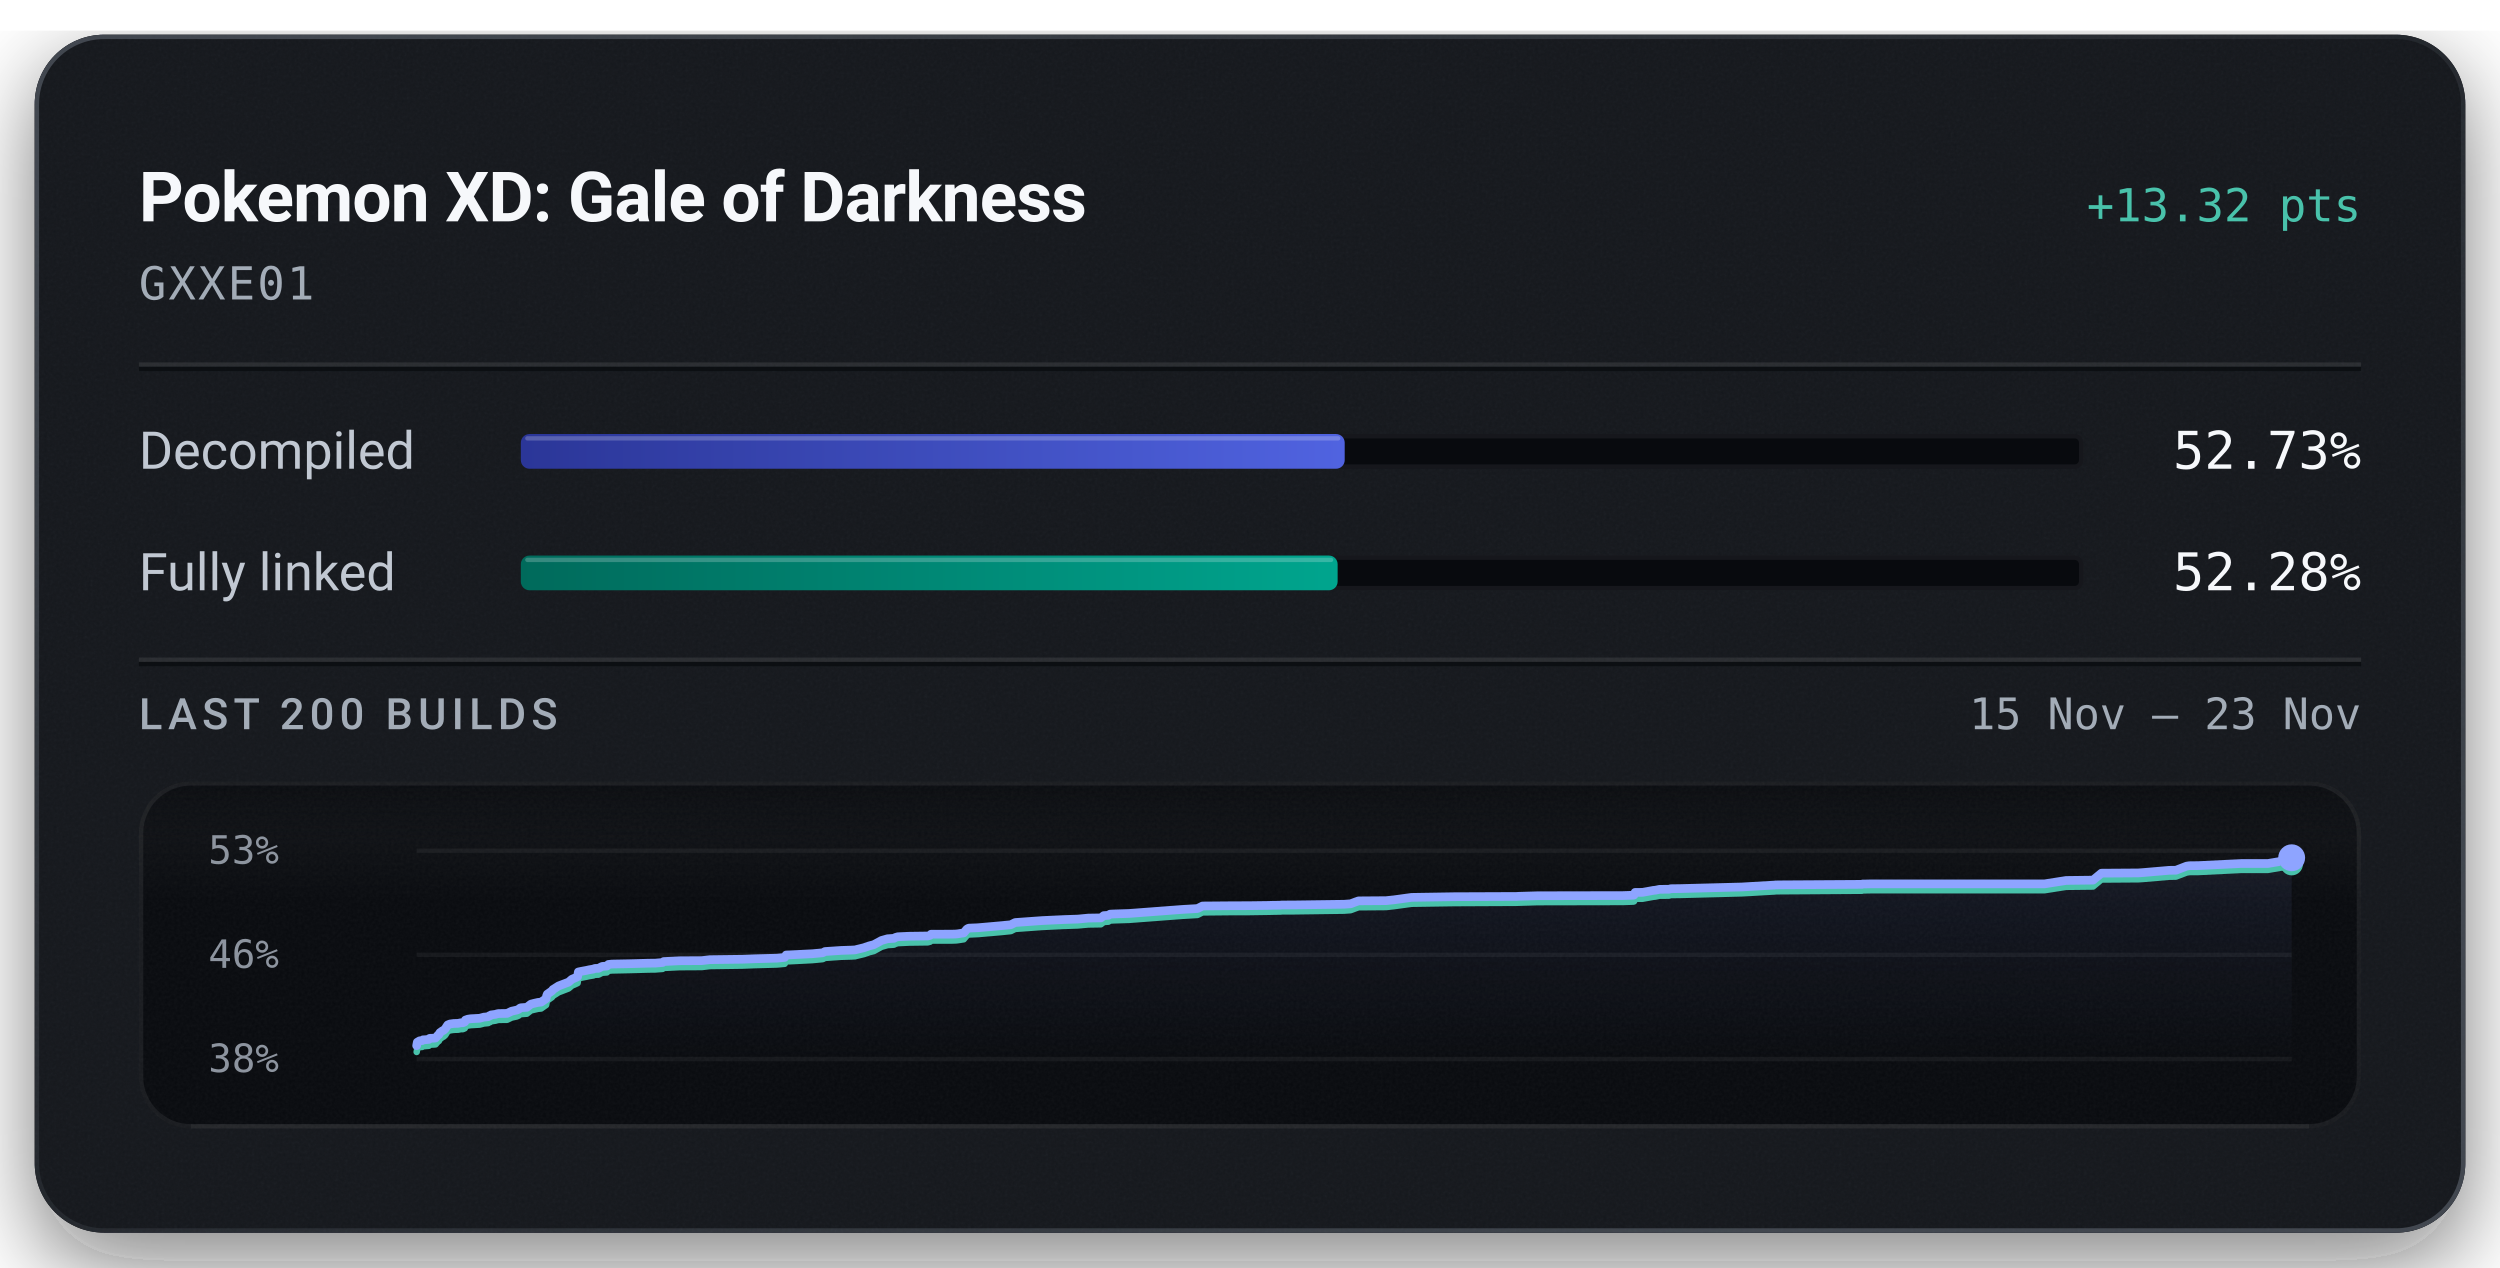
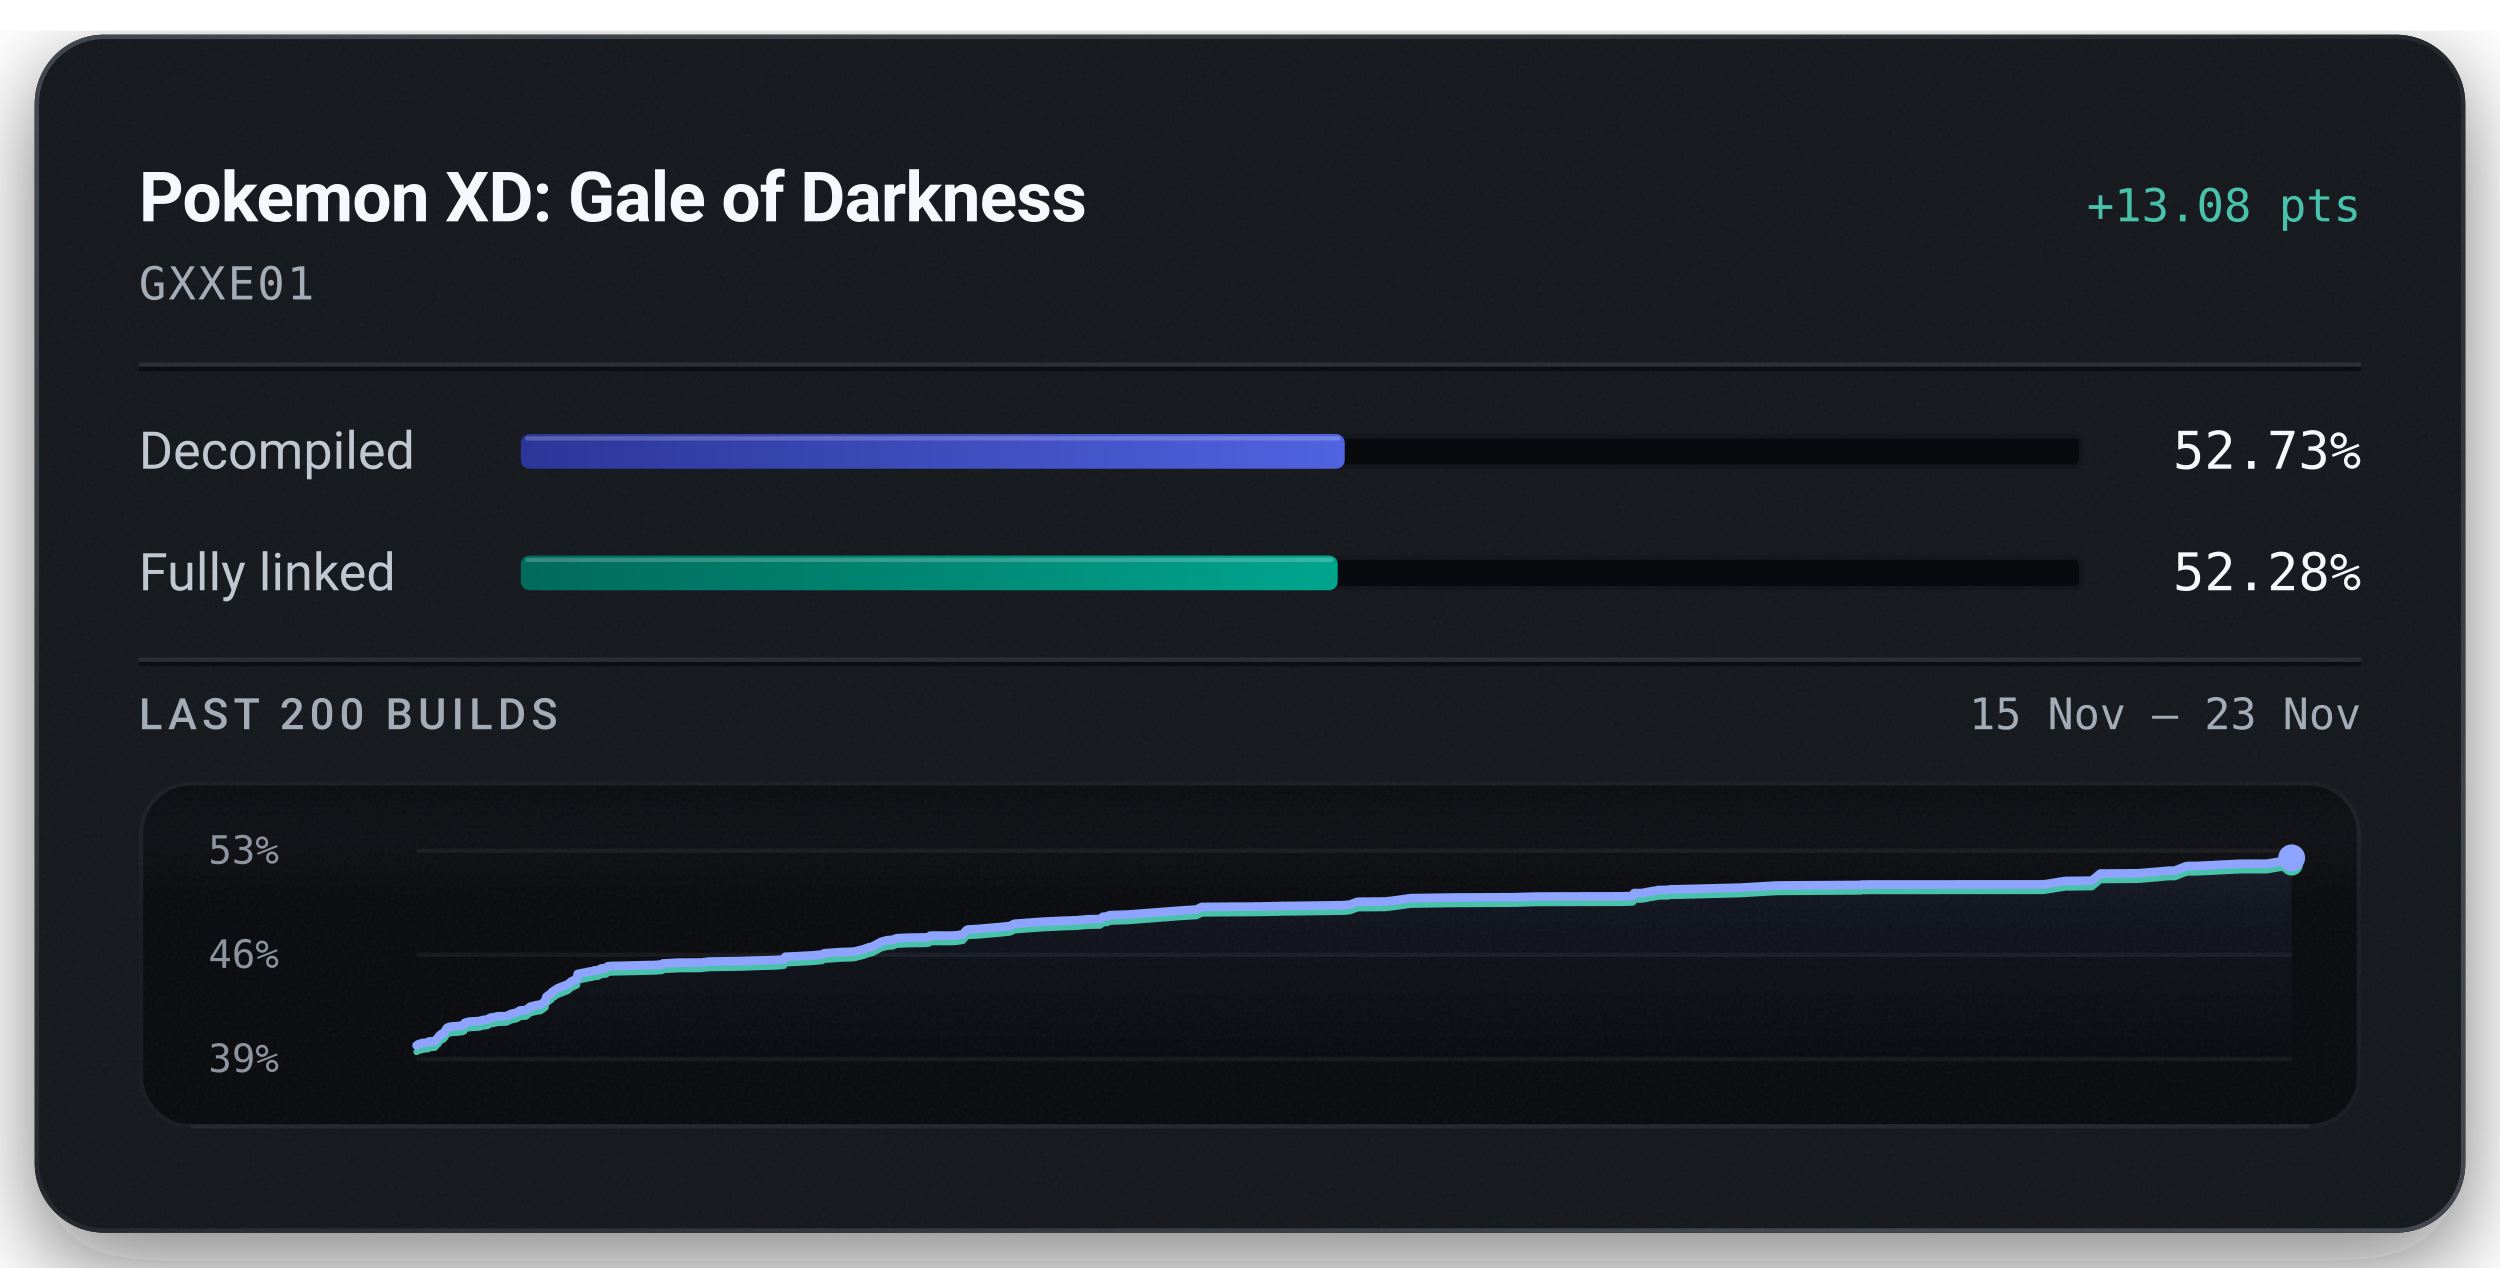
<svg xmlns="http://www.w3.org/2000/svg" width="576" height="292" viewBox="0 0 576 292" role="img" aria-labelledby="title description">
  <defs>
    <linearGradient id="badge-rim" x1="1" y1="1" x2="0" y2="0">
      <stop offset="0.15" stop-color="#6b747f" stop-opacity="0.5" />
      <stop offset="0.51" stop-color="#6b747f" stop-opacity="0.15" />
      <stop offset="0.93" stop-color="#6b747f" stop-opacity="0.5" />
    </linearGradient>
    <linearGradient id="badge-progress" x1="0" y1="0" x2="1" y2="0">
      <stop offset="0" stop-color="#2b3698" />
      <stop offset="1" stop-color="#5063e0" />
    </linearGradient>
    <linearGradient id="badge-linked" x1="0" y1="0" x2="1" y2="0">
      <stop offset="0" stop-color="#006a5b" />
      <stop offset="1" stop-color="#00a58e" />
    </linearGradient>
    <filter id="badge-grain" x="0" y="0" width="100%" height="100%">
      <feTurbulence type="fractalNoise" baseFrequency="1.4" numOctaves="2" stitchTiles="stitch" />
      <feColorMatrix type="saturate" values="0" />
    </filter>
    <filter id="badge-shadow" x="-15%" y="-15%" width="130%" height="150%">
      <feDropShadow dx="0" dy="7" stdDeviation="11" flood-color="#080a0e" flood-opacity="0.55" />
    </filter>
    <clipPath id="badge-card-clip">
      <rect x="8" y="8" width="560" height="276" rx="16" />
    </clipPath>
    <linearGradient id="badge-area" x1="0" y1="0" x2="0" y2="1">
      <stop offset="0" stop-color="#8ea4ff" stop-opacity="0.085" />
      <stop offset="1" stop-color="#8ea4ff" stop-opacity="0" />
    </linearGradient>
    <linearGradient id="badge-well-frost" x1="0" y1="0" x2="0" y2="1">
      <stop offset="0" stop-color="#f6f8fb" stop-opacity="0.045" />
      <stop offset="1" stop-color="#f6f8fb" stop-opacity="0" />
    </linearGradient>
    <linearGradient id="badge-well-shade" x1="0" y1="0" x2="0" y2="1">
      <stop offset="0" stop-color="#080a0e" stop-opacity="0.9" />
      <stop offset="1" stop-color="#080a0e" stop-opacity="0" />
    </linearGradient>
    <clipPath id="badge-well-clip">
      <rect x="32" y="180" width="512" height="80" rx="12" />
    </clipPath>
  </defs>
  <rect x="8" y="8" width="560" height="276" rx="16" fill="#14171c" filter="url(#badge-shadow)" />
  <g clip-path="url(#badge-card-clip)">
    <rect x="8" y="8" width="560" height="276" rx="16" fill="#14171c" />
    <rect x="8" y="8" width="560" height="276" filter="url(#badge-grain)" opacity="0.05" />
  </g>
  <rect x="8.5" y="8.5" width="559" height="275" rx="15.5" fill="none" stroke="url(#badge-rim)" stroke-width="1" />
  <text x="32" y="51" fill="#f6f8fb" font-family="system-ui, -apple-system, 'Segoe UI', Roboto, sans-serif" font-size="16" font-weight="600" text-anchor="start" letter-spacing="-0.2">Pokemon XD: Gale of Darkness</text>
-   <text x="544" y="51" fill="#49c2ab" font-family="ui-monospace, 'SF Mono', 'Cascadia Mono', Menlo, Consolas, monospace" font-size="10.5" font-weight="500" text-anchor="end">+13.32 pts</text>
+   <text x="544" y="51" fill="#49c2ab" font-family="ui-monospace, 'SF Mono', 'Cascadia Mono', Menlo, Consolas, monospace" font-size="10.5" font-weight="500" text-anchor="end">+13.08 pts</text>
  <text x="32" y="69" fill="#a3acb7" font-family="ui-monospace, 'SF Mono', 'Cascadia Mono', Menlo, Consolas, monospace" font-size="10.5" font-weight="400" text-anchor="start" letter-spacing="0.5">GXXE01</text>
  <line x1="32" y1="84" x2="544" y2="84" stroke="#f6f8fb" stroke-opacity="0.09" stroke-width="1" />
  <line x1="32" y1="85" x2="544" y2="85" stroke="#080a0e" stroke-opacity="0.7" stroke-width="1" />
  <text x="32" y="108" fill="#c1c8d2" font-family="system-ui, -apple-system, 'Segoe UI', Roboto, sans-serif" font-size="12" font-weight="400" text-anchor="start">Decompiled</text>
  <rect x="120" y="100" width="360" height="8" rx="2" fill="#080a0e" />
  <rect x="120.5" y="100.5" width="359" height="7" rx="1.5" fill="none" stroke="#f6f8fb" stroke-opacity="0.06" stroke-width="1" />
-   <rect x="120" y="100" width="189.82" height="8" rx="2" fill="url(#badge-progress)" />
-   <rect x="121" y="100.5" width="187.82" height="1" rx="0.5" fill="#f6f8fb" fill-opacity="0.22" />
+   <rect x="120" y="100" width="189.83" height="8" rx="2" fill="url(#badge-progress)" />
+   <rect x="121" y="100.5" width="187.83" height="1" rx="0.5" fill="#f6f8fb" fill-opacity="0.22" />
  <text x="544" y="108" fill="#f6f8fb" font-family="ui-monospace, 'SF Mono', 'Cascadia Mono', Menlo, Consolas, monospace" font-size="12" font-weight="500" text-anchor="end">52.73%</text>
  <text x="32" y="136" fill="#c1c8d2" font-family="system-ui, -apple-system, 'Segoe UI', Roboto, sans-serif" font-size="12" font-weight="400" text-anchor="start">Fully linked</text>
  <rect x="120" y="128" width="360" height="8" rx="2" fill="#080a0e" />
  <rect x="120.5" y="128.5" width="359" height="7" rx="1.5" fill="none" stroke="#f6f8fb" stroke-opacity="0.06" stroke-width="1" />
-   <rect x="120" y="128" width="188.19" height="8" rx="2" fill="url(#badge-linked)" />
-   <rect x="121" y="128.5" width="186.19" height="1" rx="0.5" fill="#f6f8fb" fill-opacity="0.22" />
+   <rect x="120" y="128" width="188.20" height="8" rx="2" fill="url(#badge-linked)" />
+   <rect x="121" y="128.5" width="186.20" height="1" rx="0.5" fill="#f6f8fb" fill-opacity="0.22" />
  <text x="544" y="136" fill="#f6f8fb" font-family="ui-monospace, 'SF Mono', 'Cascadia Mono', Menlo, Consolas, monospace" font-size="12" font-weight="500" text-anchor="end">52.28%</text>
  <line x1="32" y1="152" x2="544" y2="152" stroke="#f6f8fb" stroke-opacity="0.09" stroke-width="1" />
  <line x1="32" y1="153" x2="544" y2="153" stroke="#080a0e" stroke-opacity="0.7" stroke-width="1" />
  <text x="32" y="168" fill="#a3acb7" font-family="system-ui, -apple-system, 'Segoe UI', Roboto, sans-serif" font-size="10" font-weight="500" text-anchor="start" letter-spacing="1.2">LAST 200 BUILDS</text>
  <text x="544" y="168" fill="#a3acb7" font-family="ui-monospace, 'SF Mono', 'Cascadia Mono', Menlo, Consolas, monospace" font-size="10" font-weight="400" text-anchor="end">15 Nov – 23 Nov</text>
  <g clip-path="url(#badge-well-clip)">
    <rect x="32" y="180" width="512" height="80" rx="12" fill="#080a0e" />
    <rect x="32" y="180" width="512" height="28" fill="url(#badge-well-frost)" />
    <rect x="32" y="180" width="512" height="14" fill="url(#badge-well-shade)" />
    <rect x="32" y="180" width="512" height="80" filter="url(#badge-grain)" opacity="0.05" />
  </g>
  <rect x="32.5" y="180.5" width="511" height="79" rx="11.5" fill="none" stroke="#f6f8fb" stroke-opacity="0.07" stroke-width="1" />
  <line x1="44" y1="259.5" x2="532" y2="259.5" stroke="#f6f8fb" stroke-opacity="0.05" stroke-width="1" />
  <text x="48" y="199" fill="#a3acb7" font-family="ui-monospace, 'SF Mono', 'Cascadia Mono', Menlo, Consolas, monospace" font-size="9" font-weight="400" text-anchor="start" fill-opacity="0.85">53%</text>
  <text x="48" y="223" fill="#a3acb7" font-family="ui-monospace, 'SF Mono', 'Cascadia Mono', Menlo, Consolas, monospace" font-size="9" font-weight="400" text-anchor="start" fill-opacity="0.85">46%</text>
-   <text x="48" y="247" fill="#a3acb7" font-family="ui-monospace, 'SF Mono', 'Cascadia Mono', Menlo, Consolas, monospace" font-size="9" font-weight="400" text-anchor="start" fill-opacity="0.85">38%</text>
+   <text x="48" y="247" fill="#a3acb7" font-family="ui-monospace, 'SF Mono', 'Cascadia Mono', Menlo, Consolas, monospace" font-size="9" font-weight="400" text-anchor="start" fill-opacity="0.85">39%</text>
  <line x1="96" y1="196.00" x2="528" y2="196.00" stroke="#f6f8fb" stroke-opacity="0.055" stroke-width="1" />
  <line x1="96" y1="220.00" x2="528" y2="220.00" stroke="#f6f8fb" stroke-opacity="0.055" stroke-width="1" />
  <line x1="96" y1="244.00" x2="528" y2="244.00" stroke="#f6f8fb" stroke-opacity="0.055" stroke-width="1" />
-   <path d="M96.00,240.91 L96.15,240.12 L96.43,239.96 L96.61,239.84 L96.77,239.79 L97.27,239.75 L97.47,239.57 L97.89,239.56 L98.08,239.54 L98.80,239.48 L98.88,239.31 L99.03,239.23 L100.04,239.19 L100.35,239.15 L100.97,238.44 L101.11,238.39 L101.37,237.91 L101.76,237.64 L101.89,237.53 L102.22,237.37 L102.59,237.03 L102.86,236.59 L103.16,236.14 L103.67,235.93 L104.55,235.81 L105.56,235.78 L106.15,235.65 L106.67,235.64 L107.09,235.45 L107.23,235.02 L107.80,234.82 L108.45,234.72 L110.50,234.61 L110.89,234.51 L111.52,234.34 L111.85,234.32 L112.50,234.24 L112.76,234.03 L112.93,234.02 L113.14,233.84 L114.17,233.70 L114.51,233.59 L114.88,233.52 L116.83,233.49 L117.88,232.98 L119.06,232.72 L119.50,232.54 L119.79,232.28 L119.99,232.20 L120.10,232.18 L121.38,232.09 L122.33,231.35 L122.91,231.20 L123.95,230.96 L124.67,230.89 L125.82,230.09 L125.94,229.46 L126.09,229.06 L127.19,228.29 L127.39,227.99 L127.66,227.83 L128.70,227.16 L131.01,226.28 L131.77,225.62 L132.80,225.18 L133.07,225.04 L133.25,223.94 L133.81,223.82 L135.16,223.57 L135.78,223.43 L136.74,223.27 L137.04,223.13 L137.90,223.10 L138.70,222.68 L138.92,222.65 L139.83,222.58 L140.18,222.21 L140.96,222.12 L145.03,222.04 L149.42,221.92 L151.03,221.90 L151.36,221.87 L152.67,221.76 L152.91,221.54 L156.61,221.36 L161.69,221.33 L163.56,221.11 L171.10,221.01 L173.92,220.90 L179.02,220.76 L180.78,220.59 L181.13,220.03 L181.97,220.00 L187.15,219.74 L189.56,219.52 L190.09,219.23 L193.79,218.98 L196.17,218.90 L197.06,218.85 L197.22,218.80 L199.14,218.33 L199.44,218.21 L199.98,218.04 L200.19,217.95 L201.31,217.66 L203.12,216.68 L204.50,216.29 L205.97,216.19 L206.16,216.08 L206.33,215.98 L206.55,215.92 L206.85,215.83 L209.46,215.71 L213.77,215.65 L214.31,215.49 L214.52,215.24 L219.23,215.23 L220.18,215.20 L220.60,215.16 L222.04,214.94 L222.80,214.04 L223.21,213.84 L225.34,213.75 L230.54,213.29 L232.89,213.06 L233.90,212.55 L240.12,212.10 L245.05,211.87 L247.66,211.78 L248.31,211.76 L250.70,211.53 L253.65,211.48 L254.31,210.96 L255.38,210.89 L255.76,210.62 L256.75,210.57 L260.16,210.46 L272.33,209.54 L275.90,209.33 L277.07,208.74 L284.12,208.68 L287.63,208.67 L292.22,208.61 L293.50,208.57 L294.06,208.57 L294.98,208.55 L295.37,208.51 L297.99,208.50 L309.69,208.34 L311.19,208.23 L312.23,207.84 L313.01,207.56 L319.36,207.51 L321.15,207.32 L325.23,206.76 L334.96,206.60 L349.44,206.54 L349.90,206.51 L354.26,206.38 L373.95,206.34 L376.31,206.26 L376.48,206.21 L376.73,205.61 L378.44,205.60 L380.92,205.15 L381.41,205.10 L382.34,204.91 L383.02,204.90 L383.47,204.89 L384.51,204.89 L384.96,204.76 L387.14,204.73 L401.31,204.36 L403.32,204.24 L408.49,203.94 L408.79,203.94 L409.05,203.89 L410.24,203.87 L429.03,203.75 L429.17,203.67 L429.92,203.67 L431.06,203.64 L471.08,203.64 L476.04,202.86 L482.24,202.78 L484.17,201.18 L492.69,201.12 L493.78,201.04 L499.83,200.52 L501.32,200.51 L503.78,199.56 L504.38,199.47 L504.77,199.45 L506.43,199.44 L516.39,198.95 L522.52,198.95 L525.66,198.42 L525.98,198.42 L527.68,198.41 L528.00,197.63 L528.00,244.00 L96.00,244.00 Z" fill="url(#badge-area)" />
-   <path d="M96.00,242.37 L96.15,241.58 L96.43,241.42 L96.61,241.30 L96.77,241.25 L97.27,241.21 L97.47,241.04 L97.89,241.03 L98.08,241.01 L98.80,240.95 L98.88,240.78 L99.03,240.69 L100.04,240.65 L100.35,240.62 L100.97,239.90 L101.11,239.86 L101.37,239.38 L101.76,239.11 L101.89,238.99 L102.22,238.84 L102.59,238.50 L102.86,238.06 L103.16,237.61 L103.67,237.40 L104.55,237.27 L105.56,237.24 L106.15,237.12 L106.67,237.11 L107.09,236.92 L107.23,236.48 L107.80,236.29 L108.45,236.19 L110.50,236.07 L110.89,235.98 L111.52,235.80 L111.85,235.78 L112.50,235.71 L112.76,235.50 L112.93,235.49 L113.14,235.31 L114.17,235.16 L114.51,235.06 L114.88,234.98 L116.83,234.96 L117.88,234.45 L119.06,234.19 L119.50,234.00 L119.79,233.74 L119.99,233.67 L120.10,233.65 L121.38,233.56 L122.33,232.81 L122.91,232.67 L123.95,232.43 L124.67,232.36 L125.82,231.56 L125.94,230.93 L126.09,230.53 L127.19,229.75 L127.39,229.46 L127.66,229.29 L128.70,228.63 L131.01,227.74 L131.77,227.09 L132.80,226.64 L133.07,226.51 L133.25,225.41 L133.81,225.29 L135.16,225.03 L135.78,224.89 L136.74,224.74 L137.04,224.59 L137.90,224.56 L138.70,224.14 L138.92,224.11 L139.83,224.04 L140.18,223.67 L140.96,223.59 L145.03,223.50 L149.42,223.38 L151.03,223.36 L151.36,223.33 L152.67,223.23 L152.91,223.01 L156.61,222.83 L161.69,222.80 L163.56,222.58 L171.10,222.47 L173.92,222.36 L179.02,222.22 L180.78,222.06 L181.13,221.49 L181.97,221.47 L187.15,221.21 L189.56,220.98 L190.09,220.70 L193.79,220.44 L196.17,220.37 L197.06,220.32 L197.22,220.26 L199.14,219.80 L199.44,219.68 L199.98,219.51 L200.19,219.41 L201.31,219.13 L203.12,218.14 L204.50,217.75 L205.97,217.65 L206.16,217.55 L206.33,217.45 L206.55,217.39 L206.85,217.30 L209.46,217.17 L213.77,217.11 L214.31,216.96 L214.52,216.70 L219.23,216.70 L220.18,216.67 L220.60,216.63 L222.04,216.41 L222.80,215.51 L223.21,215.31 L225.34,215.21 L230.54,214.76 L232.89,214.52 L233.90,214.02 L240.12,213.57 L245.05,213.33 L247.66,213.24 L248.31,213.22 L250.70,213.00 L253.65,212.95 L254.31,212.43 L255.38,212.35 L255.76,212.09 L256.75,212.04 L260.16,211.93 L272.33,211.01 L275.90,210.80 L277.07,210.21 L284.12,210.14 L287.63,210.14 L292.22,210.07 L293.50,210.04 L294.06,210.03 L294.98,210.02 L295.37,209.98 L297.99,209.97 L309.69,209.81 L311.19,209.70 L312.23,209.31 L313.01,209.03 L319.36,208.98 L321.15,208.78 L325.23,208.22 L334.96,208.07 L349.44,208.00 L349.90,207.98 L354.26,207.85 L373.95,207.81 L376.31,207.73 L376.48,207.68 L376.73,207.07 L378.44,207.07 L380.92,206.62 L381.41,206.57 L382.34,206.37 L383.02,206.36 L383.47,206.36 L384.51,206.35 L384.96,206.22 L387.14,206.19 L401.31,205.82 L403.32,205.71 L408.49,205.41 L408.79,205.40 L409.05,205.36 L410.24,205.34 L429.03,205.22 L429.17,205.14 L429.92,205.13 L431.06,205.11 L471.08,205.10 L476.04,204.32 L482.24,204.25 L484.17,202.64 L492.69,202.58 L493.78,202.51 L499.83,201.99 L501.32,201.97 L503.78,201.03 L504.38,200.93 L504.77,200.91 L506.43,200.91 L516.39,200.42 L522.52,200.42 L525.66,199.88 L525.98,199.88 L527.68,199.88 L528.00,199.09" fill="none" stroke="#49c2ab" stroke-width="1.5" stroke-linejoin="round" stroke-linecap="round" />
-   <path d="M96.00,240.91 L96.15,240.12 L96.43,239.96 L96.61,239.84 L96.77,239.79 L97.27,239.75 L97.47,239.57 L97.89,239.56 L98.08,239.54 L98.80,239.48 L98.88,239.31 L99.03,239.23 L100.04,239.19 L100.35,239.15 L100.97,238.44 L101.11,238.39 L101.37,237.91 L101.76,237.64 L101.89,237.53 L102.22,237.37 L102.59,237.03 L102.86,236.59 L103.16,236.14 L103.67,235.93 L104.55,235.81 L105.56,235.78 L106.15,235.65 L106.67,235.64 L107.09,235.45 L107.23,235.02 L107.80,234.82 L108.45,234.72 L110.50,234.61 L110.89,234.51 L111.52,234.34 L111.85,234.32 L112.50,234.24 L112.76,234.03 L112.93,234.02 L113.14,233.84 L114.17,233.70 L114.51,233.59 L114.88,233.52 L116.83,233.49 L117.88,232.98 L119.06,232.72 L119.50,232.54 L119.79,232.28 L119.99,232.20 L120.10,232.18 L121.38,232.09 L122.33,231.35 L122.91,231.20 L123.95,230.96 L124.67,230.89 L125.82,230.09 L125.94,229.46 L126.09,229.06 L127.19,228.29 L127.39,227.99 L127.66,227.83 L128.70,227.16 L131.01,226.28 L131.77,225.62 L132.80,225.18 L133.07,225.04 L133.25,223.94 L133.81,223.82 L135.16,223.57 L135.78,223.43 L136.74,223.27 L137.04,223.13 L137.90,223.10 L138.70,222.68 L138.92,222.65 L139.83,222.58 L140.18,222.21 L140.96,222.12 L145.03,222.04 L149.42,221.92 L151.03,221.90 L151.36,221.87 L152.67,221.76 L152.91,221.54 L156.61,221.36 L161.69,221.33 L163.56,221.11 L171.10,221.01 L173.92,220.90 L179.02,220.76 L180.78,220.59 L181.13,220.03 L181.97,220.00 L187.15,219.74 L189.56,219.52 L190.09,219.23 L193.79,218.98 L196.17,218.90 L197.06,218.85 L197.22,218.80 L199.14,218.33 L199.44,218.21 L199.98,218.04 L200.19,217.95 L201.31,217.66 L203.12,216.68 L204.50,216.29 L205.97,216.19 L206.16,216.08 L206.33,215.98 L206.55,215.92 L206.85,215.83 L209.46,215.71 L213.77,215.65 L214.31,215.49 L214.52,215.24 L219.23,215.23 L220.18,215.20 L220.60,215.16 L222.04,214.94 L222.80,214.04 L223.21,213.84 L225.34,213.75 L230.54,213.29 L232.89,213.06 L233.90,212.55 L240.12,212.10 L245.05,211.87 L247.66,211.78 L248.31,211.76 L250.70,211.53 L253.65,211.48 L254.31,210.96 L255.38,210.89 L255.76,210.62 L256.75,210.57 L260.16,210.46 L272.33,209.54 L275.90,209.33 L277.07,208.74 L284.12,208.68 L287.63,208.67 L292.22,208.61 L293.50,208.57 L294.06,208.57 L294.98,208.55 L295.37,208.51 L297.99,208.50 L309.69,208.34 L311.19,208.23 L312.23,207.84 L313.01,207.56 L319.36,207.51 L321.15,207.32 L325.23,206.76 L334.96,206.60 L349.44,206.54 L349.90,206.51 L354.26,206.38 L373.95,206.34 L376.31,206.26 L376.48,206.21 L376.73,205.61 L378.44,205.60 L380.92,205.15 L381.41,205.10 L382.34,204.91 L383.02,204.90 L383.47,204.89 L384.51,204.89 L384.96,204.76 L387.14,204.73 L401.31,204.36 L403.32,204.24 L408.49,203.94 L408.79,203.94 L409.05,203.89 L410.24,203.87 L429.03,203.75 L429.17,203.67 L429.92,203.67 L431.06,203.64 L471.08,203.64 L476.04,202.86 L482.24,202.78 L484.17,201.18 L492.69,201.12 L493.78,201.04 L499.83,200.52 L501.32,200.51 L503.78,199.56 L504.38,199.47 L504.77,199.45 L506.43,199.44 L516.39,198.95 L522.52,198.95 L525.66,198.42 L525.98,198.42 L527.68,198.41 L528.00,197.63" fill="none" stroke="#8ea4ff" stroke-width="2" stroke-linejoin="round" stroke-linecap="round" />
-   <circle cx="528.00" cy="199.09" r="2.6" fill="#49c2ab" />
-   <circle cx="528.00" cy="197.63" r="3.1" fill="#8ea4ff" />
+   <path d="M96.00,240.86 L96.28,240.70 L96.46,240.57 L96.62,240.52 L97.12,240.48 L97.32,240.30 L97.74,240.29 L97.93,240.27 L98.65,240.21 L98.73,240.04 L98.88,239.95 L99.89,239.91 L100.19,239.87 L100.82,239.15 L100.96,239.10 L101.22,238.62 L101.60,238.34 L101.74,238.22 L102.06,238.07 L102.43,237.72 L102.71,237.27 L103.00,236.82 L103.51,236.60 L104.39,236.47 L105.40,236.44 L105.99,236.32 L106.51,236.31 L106.94,236.12 L107.08,235.67 L107.65,235.48 L108.30,235.37 L110.35,235.26 L110.74,235.16 L111.36,234.98 L111.70,234.96 L112.34,234.89 L112.60,234.67 L112.77,234.66 L112.98,234.48 L114.01,234.33 L114.35,234.23 L114.73,234.15 L116.67,234.12 L117.73,233.60 L118.91,233.34 L119.34,233.15 L119.63,232.89 L119.83,232.81 L119.94,232.79 L121.23,232.70 L122.17,231.94 L122.75,231.79 L123.79,231.55 L124.51,231.48 L125.66,230.67 L125.78,230.02 L125.93,229.62 L127.03,228.83 L127.23,228.53 L127.50,228.36 L128.54,227.69 L130.85,226.79 L131.61,226.13 L132.63,225.67 L132.91,225.53 L133.09,224.41 L133.65,224.29 L135.00,224.03 L135.62,223.89 L136.58,223.74 L136.88,223.59 L137.74,223.56 L138.53,223.13 L138.75,223.10 L139.66,223.03 L140.02,222.65 L140.80,222.56 L144.86,222.48 L149.25,222.36 L150.87,222.34 L151.19,222.31 L152.50,222.20 L152.74,221.98 L156.44,221.79 L161.53,221.76 L163.39,221.54 L170.93,221.43 L173.74,221.32 L178.84,221.18 L180.60,221.01 L180.96,220.43 L181.79,220.41 L186.98,220.14 L189.38,219.92 L189.91,219.63 L193.62,219.37 L195.99,219.29 L196.88,219.24 L197.04,219.19 L198.96,218.71 L199.26,218.59 L199.80,218.42 L200.01,218.32 L201.13,218.03 L202.94,217.03 L204.32,216.63 L205.79,216.53 L205.98,216.42 L206.15,216.32 L206.37,216.26 L206.67,216.17 L209.28,216.04 L213.59,215.98 L214.13,215.83 L214.34,215.57 L219.05,215.56 L219.99,215.53 L220.42,215.49 L221.86,215.27 L222.62,214.35 L223.02,214.15 L225.15,214.05 L230.35,213.59 L232.70,213.35 L233.71,212.84 L239.93,212.38 L244.86,212.14 L247.47,212.05 L248.12,212.03 L250.51,211.80 L253.45,211.75 L254.11,211.22 L255.18,211.14 L255.57,210.87 L256.55,210.82 L259.97,210.71 L272.14,209.78 L275.70,209.56 L276.87,208.96 L283.91,208.90 L287.42,208.89 L292.02,208.83 L293.30,208.79 L293.86,208.79 L294.77,208.77 L295.16,208.73 L297.78,208.72 L309.48,208.56 L310.98,208.44 L312.02,208.05 L312.80,207.76 L319.15,207.71 L320.94,207.51 L325.02,206.94 L334.75,206.79 L349.23,206.72 L349.69,206.70 L354.04,206.56 L373.72,206.52 L376.09,206.44 L376.25,206.39 L376.50,205.77 L378.22,205.77 L380.69,205.31 L381.19,205.26 L382.11,205.06 L382.79,205.05 L383.24,205.05 L384.28,205.05 L384.73,204.91 L386.91,204.88 L401.08,204.51 L403.08,204.39 L408.26,204.08 L408.56,204.08 L408.81,204.03 L410.00,204.01 L428.79,203.89 L428.93,203.81 L429.68,203.81 L430.82,203.78 L470.83,203.77 L475.78,202.98 L481.99,202.90 L483.92,201.27 L492.43,201.21 L493.52,201.14 L499.58,200.61 L501.07,200.59 L503.52,199.63 L504.12,199.53 L504.51,199.51 L506.17,199.51 L516.13,199.01 L522.26,199.01 L525.40,198.47 L525.72,198.47 L527.41,198.46 L527.73,197.66 L528.00,197.65 L528.00,244.00 L96.00,244.00 Z" fill="url(#badge-area)" />
+   <path d="M96.00,242.35 L96.28,242.19 L96.46,242.06 L96.62,242.01 L97.12,241.97 L97.32,241.79 L97.74,241.78 L97.93,241.76 L98.65,241.70 L98.73,241.53 L98.88,241.44 L99.89,241.40 L100.19,241.36 L100.82,240.64 L100.96,240.59 L101.22,240.11 L101.60,239.83 L101.74,239.71 L102.06,239.56 L102.43,239.21 L102.71,238.76 L103.00,238.31 L103.51,238.09 L104.39,237.96 L105.40,237.93 L105.99,237.81 L106.51,237.80 L106.94,237.61 L107.08,237.16 L107.65,236.97 L108.30,236.86 L110.35,236.74 L110.74,236.65 L111.36,236.47 L111.70,236.45 L112.34,236.37 L112.60,236.16 L112.77,236.15 L112.98,235.97 L114.01,235.82 L114.35,235.72 L114.73,235.64 L116.67,235.61 L117.73,235.09 L118.91,234.83 L119.34,234.64 L119.63,234.38 L119.83,234.30 L119.94,234.28 L121.23,234.19 L122.17,233.43 L122.75,233.28 L123.79,233.04 L124.51,232.97 L125.66,232.16 L125.78,231.51 L125.93,231.11 L127.03,230.32 L127.23,230.02 L127.50,229.85 L128.54,229.18 L130.85,228.28 L131.61,227.61 L132.63,227.16 L132.91,227.02 L133.09,225.90 L133.65,225.78 L135.00,225.52 L135.62,225.38 L136.58,225.23 L136.88,225.08 L137.74,225.05 L138.53,224.62 L138.75,224.59 L139.66,224.52 L140.02,224.14 L140.80,224.05 L144.86,223.97 L149.25,223.85 L150.87,223.82 L151.19,223.80 L152.50,223.69 L152.74,223.47 L156.44,223.28 L161.53,223.25 L163.39,223.03 L170.93,222.92 L173.74,222.81 L178.84,222.67 L180.60,222.50 L180.96,221.92 L181.79,221.90 L186.98,221.63 L189.38,221.41 L189.91,221.12 L193.62,220.86 L195.99,220.78 L196.88,220.73 L197.04,220.68 L198.96,220.20 L199.26,220.08 L199.80,219.91 L200.01,219.81 L201.13,219.52 L202.94,218.52 L204.32,218.12 L205.79,218.02 L205.98,217.91 L206.15,217.81 L206.37,217.75 L206.67,217.66 L209.28,217.53 L213.59,217.47 L214.13,217.32 L214.34,217.06 L219.05,217.05 L219.99,217.02 L220.42,216.98 L221.86,216.76 L222.62,215.84 L223.02,215.63 L225.15,215.54 L230.35,215.08 L232.70,214.84 L233.71,214.33 L239.93,213.87 L244.86,213.63 L247.47,213.54 L248.12,213.52 L250.51,213.29 L253.45,213.24 L254.11,212.71 L255.18,212.63 L255.57,212.36 L256.55,212.31 L259.97,212.20 L272.14,211.26 L275.70,211.05 L276.87,210.45 L283.91,210.39 L287.42,210.38 L292.02,210.32 L293.30,210.28 L293.86,210.28 L294.77,210.26 L295.16,210.22 L297.78,210.21 L309.48,210.05 L310.98,209.93 L312.02,209.54 L312.80,209.25 L319.15,209.20 L320.94,209.00 L325.02,208.43 L334.75,208.28 L349.23,208.21 L349.69,208.19 L354.04,208.05 L373.72,208.01 L376.09,207.93 L376.25,207.88 L376.50,207.26 L378.22,207.26 L380.69,206.80 L381.19,206.75 L382.11,206.55 L382.79,206.54 L383.24,206.54 L384.28,206.54 L384.73,206.40 L386.91,206.37 L401.08,206.00 L403.08,205.88 L408.26,205.57 L408.56,205.57 L408.81,205.52 L410.00,205.50 L428.79,205.38 L428.93,205.30 L429.68,205.29 L430.82,205.27 L470.83,205.26 L475.78,204.47 L481.99,204.39 L483.92,202.76 L492.43,202.70 L493.52,202.63 L499.58,202.09 L501.07,202.08 L503.52,201.12 L504.12,201.02 L504.51,201.00 L506.17,201.00 L516.13,200.50 L522.26,200.50 L525.40,199.96 L525.72,199.96 L527.41,199.95 L527.73,199.15 L528.00,199.14" fill="none" stroke="#49c2ab" stroke-width="1.5" stroke-linejoin="round" stroke-linecap="round" />
+   <path d="M96.00,240.86 L96.28,240.70 L96.46,240.57 L96.62,240.52 L97.12,240.48 L97.32,240.30 L97.74,240.29 L97.93,240.27 L98.65,240.21 L98.73,240.04 L98.88,239.95 L99.89,239.91 L100.19,239.87 L100.82,239.15 L100.96,239.10 L101.22,238.62 L101.60,238.34 L101.74,238.22 L102.06,238.07 L102.43,237.72 L102.71,237.27 L103.00,236.82 L103.51,236.60 L104.39,236.47 L105.40,236.44 L105.99,236.32 L106.51,236.31 L106.94,236.12 L107.08,235.67 L107.65,235.48 L108.30,235.37 L110.35,235.26 L110.74,235.16 L111.36,234.98 L111.70,234.96 L112.34,234.89 L112.60,234.67 L112.77,234.66 L112.98,234.48 L114.01,234.33 L114.35,234.23 L114.73,234.15 L116.67,234.12 L117.73,233.60 L118.91,233.34 L119.34,233.15 L119.63,232.89 L119.83,232.81 L119.94,232.79 L121.23,232.70 L122.17,231.94 L122.75,231.79 L123.79,231.55 L124.51,231.48 L125.66,230.67 L125.78,230.02 L125.93,229.62 L127.03,228.83 L127.23,228.53 L127.50,228.36 L128.54,227.69 L130.85,226.79 L131.61,226.13 L132.63,225.67 L132.91,225.53 L133.09,224.41 L133.65,224.29 L135.00,224.03 L135.62,223.89 L136.58,223.74 L136.88,223.59 L137.74,223.56 L138.53,223.13 L138.75,223.10 L139.66,223.03 L140.02,222.65 L140.80,222.56 L144.86,222.48 L149.25,222.36 L150.87,222.34 L151.19,222.31 L152.50,222.20 L152.74,221.98 L156.44,221.79 L161.53,221.76 L163.39,221.54 L170.93,221.43 L173.74,221.32 L178.84,221.18 L180.60,221.01 L180.96,220.43 L181.79,220.41 L186.98,220.14 L189.38,219.92 L189.91,219.63 L193.62,219.37 L195.99,219.29 L196.88,219.24 L197.04,219.19 L198.96,218.71 L199.26,218.59 L199.80,218.42 L200.01,218.32 L201.13,218.03 L202.94,217.03 L204.32,216.63 L205.79,216.53 L205.98,216.42 L206.15,216.32 L206.37,216.26 L206.67,216.17 L209.28,216.04 L213.59,215.98 L214.13,215.83 L214.34,215.57 L219.05,215.56 L219.99,215.53 L220.42,215.49 L221.86,215.27 L222.62,214.35 L223.02,214.15 L225.15,214.05 L230.35,213.59 L232.70,213.35 L233.71,212.84 L239.93,212.38 L244.86,212.14 L247.47,212.05 L248.12,212.03 L250.51,211.80 L253.45,211.75 L254.11,211.22 L255.18,211.14 L255.57,210.87 L256.55,210.82 L259.97,210.71 L272.14,209.78 L275.70,209.56 L276.87,208.96 L283.91,208.90 L287.42,208.89 L292.02,208.83 L293.30,208.79 L293.86,208.79 L294.77,208.77 L295.16,208.73 L297.78,208.72 L309.48,208.56 L310.98,208.44 L312.02,208.05 L312.80,207.76 L319.15,207.71 L320.94,207.51 L325.02,206.94 L334.75,206.79 L349.23,206.72 L349.69,206.70 L354.04,206.56 L373.72,206.52 L376.09,206.44 L376.25,206.39 L376.50,205.77 L378.22,205.77 L380.69,205.31 L381.19,205.26 L382.11,205.06 L382.79,205.05 L383.24,205.05 L384.28,205.05 L384.73,204.91 L386.91,204.88 L401.08,204.51 L403.08,204.39 L408.26,204.08 L408.56,204.08 L408.81,204.03 L410.00,204.01 L428.79,203.89 L428.93,203.81 L429.68,203.81 L430.82,203.78 L470.83,203.77 L475.78,202.98 L481.99,202.90 L483.92,201.27 L492.43,201.21 L493.52,201.14 L499.58,200.61 L501.07,200.59 L503.52,199.63 L504.12,199.53 L504.51,199.51 L506.17,199.51 L516.13,199.01 L522.26,199.01 L525.40,198.47 L525.72,198.47 L527.41,198.46 L527.73,197.66 L528.00,197.65" fill="none" stroke="#8ea4ff" stroke-width="2" stroke-linejoin="round" stroke-linecap="round" />
+   <circle cx="528.00" cy="199.14" r="2.6" fill="#49c2ab" />
+   <circle cx="528.00" cy="197.65" r="3.1" fill="#8ea4ff" />
</svg>
